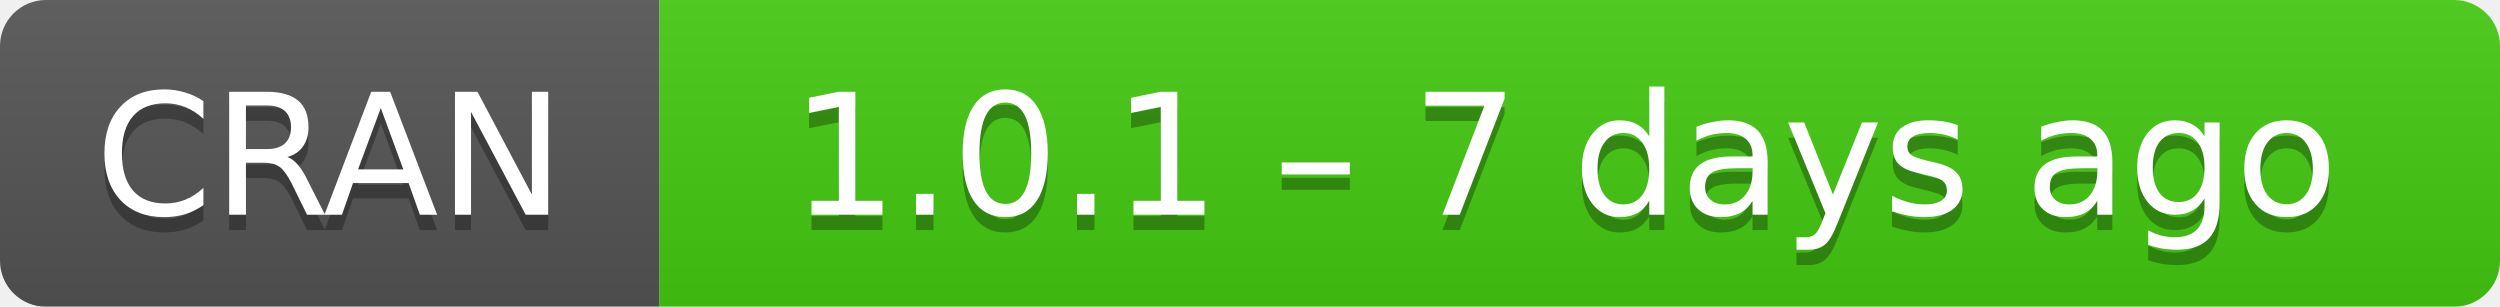
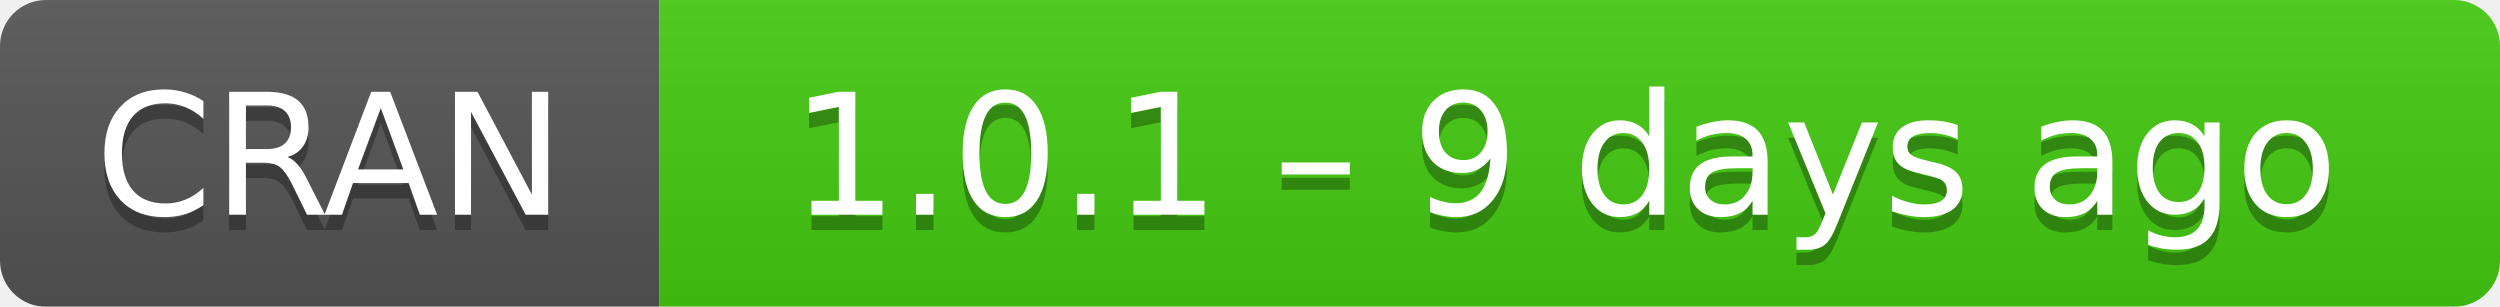
- <svg xmlns="http://www.w3.org/2000/svg" width="163" height="20" aria-label="CRAN 1.0.1 – 7 days ago">
+ <svg xmlns="http://www.w3.org/2000/svg" width="163" height="20" aria-label="CRAN 1.0.1 – 9 days ago">
  <linearGradient id="b" x2="0" y2="100%">
    <stop offset="0" stop-color="#bbb" stop-opacity=".1" />
    <stop offset="1" stop-opacity=".1" />
  </linearGradient>
  <mask id="a">
    <rect width="163" height="20" rx="3" fill="#fff" />
  </mask>
  <g mask="url(#a)">
    <path fill="#555" d="M0 0h43v20H0z" />
    <path fill="#4c1" d="M43 0h141v20H43z" />
    <path fill="url(#b)" d="M0 0h163v20H0z" />
  </g>
  <g fill="#fff" text-anchor="middle" font-family="DejaVu Sans,Verdana,Geneva,sans-serif" font-size="11">
    <text x="21.5" y="15" fill="#010101" fill-opacity=".3">
      CRAN
    </text>
    <text x="21.5" y="14">
      CRAN
    </text>
    <text x="102" y="15" fill="#010101" fill-opacity=".3">
-       1.0.1 – 7 days ago
+       1.0.1 – 9 days ago
    </text>
    <text x="102" y="14">
-       1.0.1 – 7 days ago
+       1.0.1 – 9 days ago
    </text>
  </g>
</svg>
